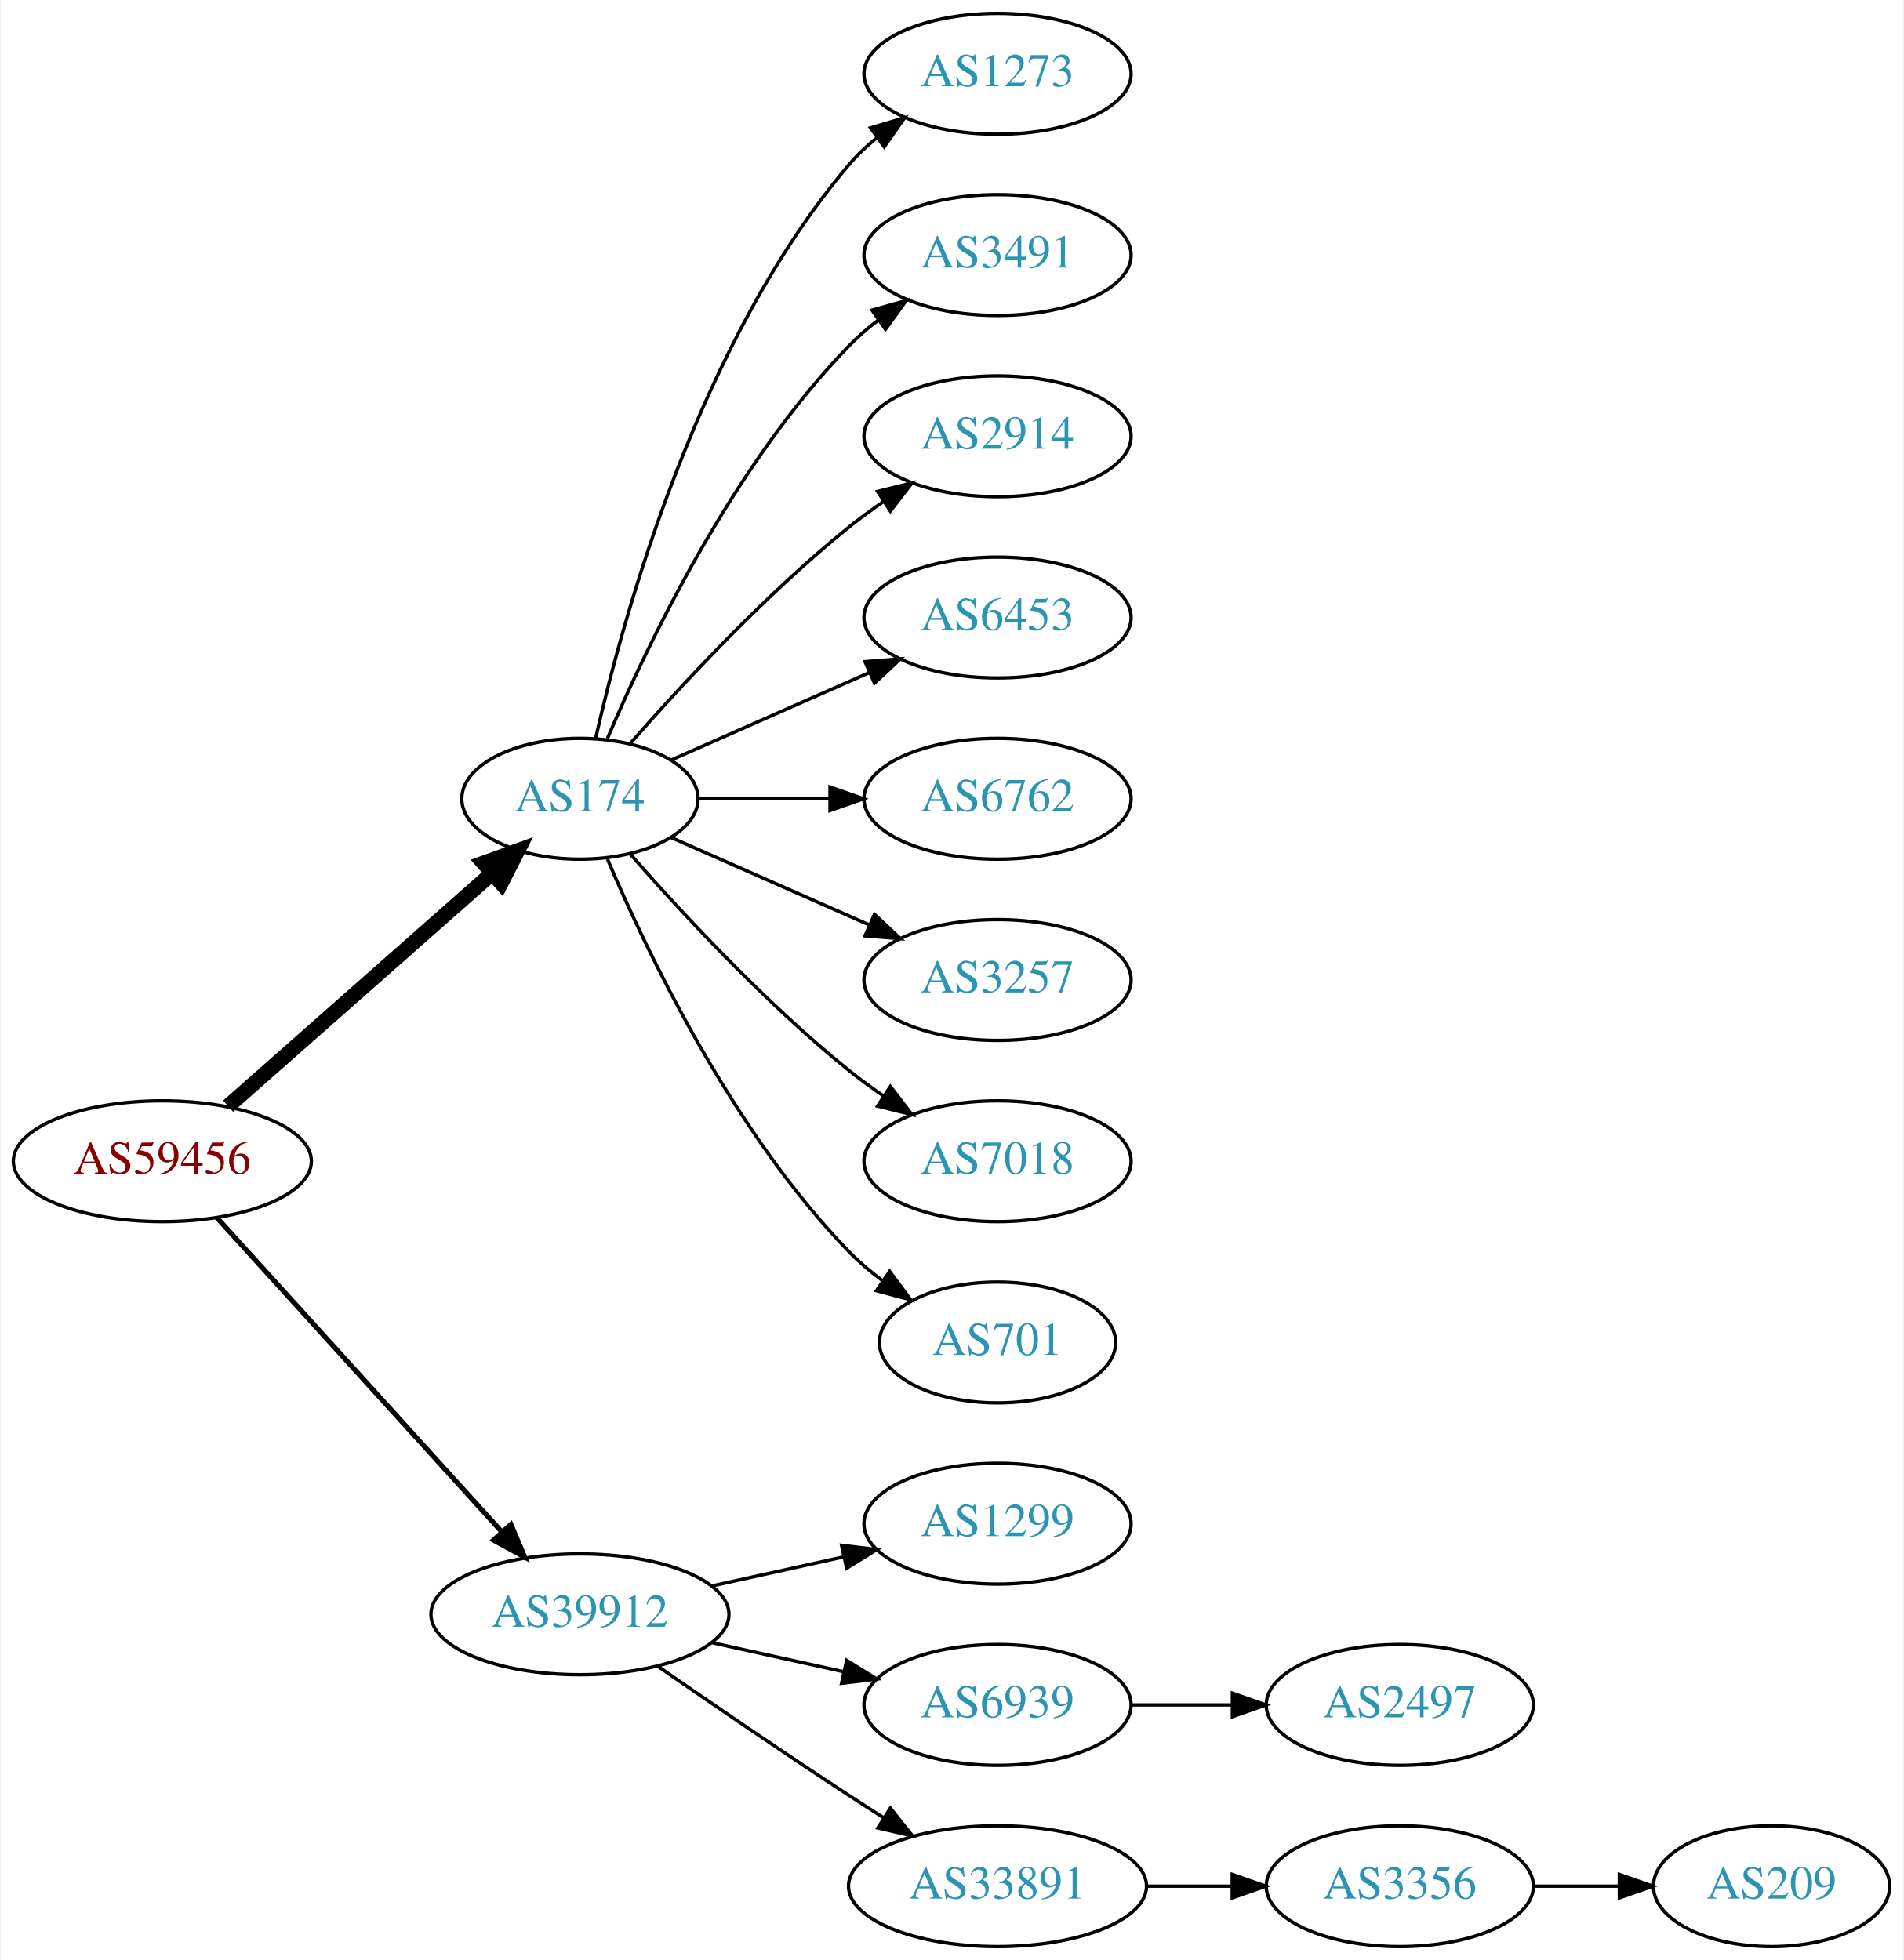
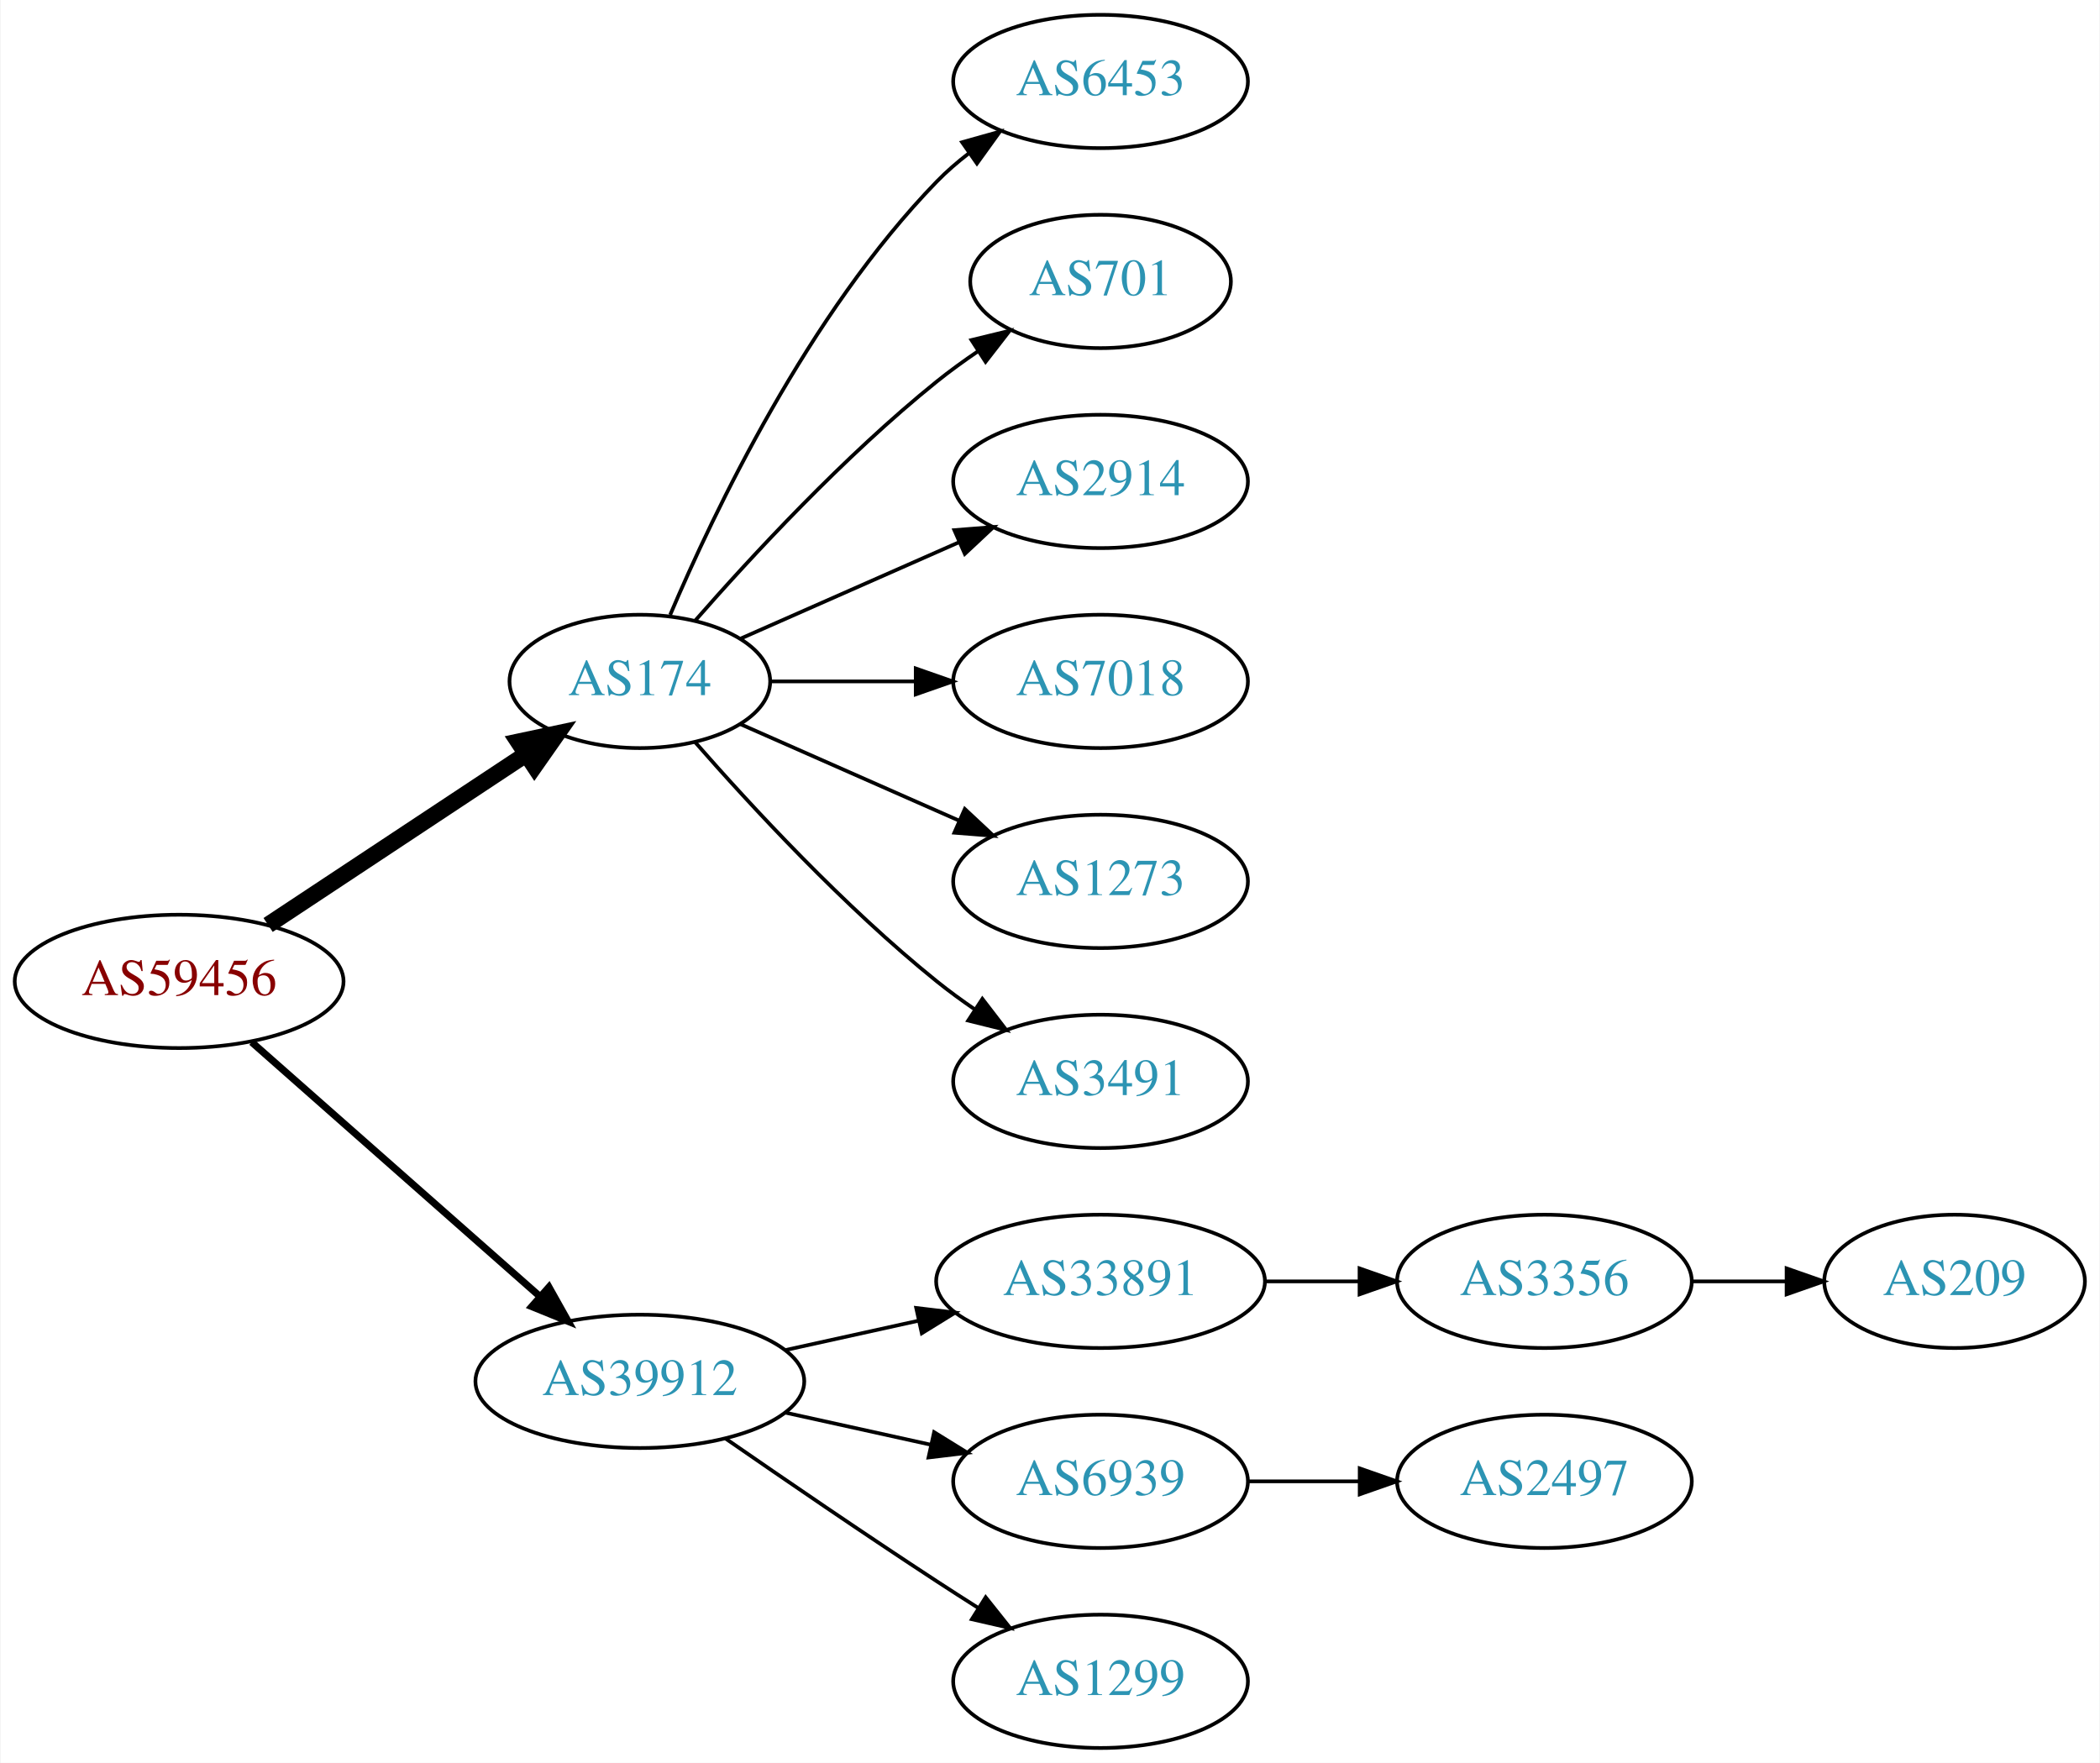
- <svg xmlns="http://www.w3.org/2000/svg" xmlns:xlink="http://www.w3.org/1999/xlink" width="567pt" height="584pt" viewBox="0.00 0.00 566.66 584.00">
-   <g id="graph0" class="graph" transform="scale(1 1) rotate(0) translate(4 580)">
-     <polygon fill="white" stroke="none" points="-4,4 -4,-580 562.663,-580 562.663,4 -4,4" />
+ <svg xmlns="http://www.w3.org/2000/svg" xmlns:xlink="http://www.w3.org/1999/xlink" width="567pt" height="476pt" viewBox="0.00 0.00 566.66 476.00">
+   <g id="graph0" class="graph" transform="scale(1 1) rotate(0) translate(4 472)">
+     <polygon fill="white" stroke="none" points="-4,4 -4,-472 562.663,-472 562.663,4 -4,4" />
    <g id="node1" class="node">
      <g id="a_node1">
        <a xlink:href="/asn/59456" xlink:title="AS59456 ~ Cloud-Brokers IT-Services GmbH [AT]">
-           <ellipse fill="#ffffff" stroke="black" cx="44.196" cy="-234" rx="44.393" ry="18" />
-           <text text-anchor="middle" x="44.196" y="-230.3" font-family="Times,serif" font-size="14.00" fill="#880000">AS59456</text>
+           <ellipse fill="#ffffff" stroke="black" cx="44.196" cy="-207" rx="44.393" ry="18" />
+           <text text-anchor="middle" x="44.196" y="-203.3" font-family="Times,serif" font-size="14.00" fill="#880000">AS59456</text>
        </a>
      </g>
    </g>
    <g id="node2" class="node">
      <g id="a_node2">
        <a xlink:href="/asn/174" xlink:title="AS174 ~ Cogent Communications [US]">
-           <ellipse fill="#ffffff" stroke="black" cx="168.588" cy="-342" rx="35.194" ry="18" />
-           <text text-anchor="middle" x="168.588" y="-338.3" font-family="Times,serif" font-size="14.00" fill="#2c94b3">AS174</text>
+           <ellipse fill="#ffffff" stroke="black" cx="168.588" cy="-288" rx="35.194" ry="18" />
+           <text text-anchor="middle" x="168.588" y="-284.3" font-family="Times,serif" font-size="14.00" fill="#2c94b3">AS174</text>
        </a>
      </g>
    </g>
    <g id="edge1" class="edge">
-       <path fill="none" stroke="black" stroke-width="4.5" d="M63.785,-250.403C84.722,-268.878 118.868,-299.009 142.24,-319.632" />
-       <polygon fill="black" stroke="black" stroke-width="4.5" points="139.914,-322.832 150.018,-326.496 145.125,-316.927 139.914,-322.832" />
+       <path fill="none" stroke="black" stroke-width="4.5" d="M68.217,-222.235C87.936,-235.286 116.46,-254.163 137.894,-268.348" />
+       <polygon fill="black" stroke="black" stroke-width="4.5" points="135.796,-271.681 146.308,-273.917 140.142,-265.114 135.796,-271.681" />
    </g>
    <g id="node3" class="node">
      <g id="a_node3">
        <a xlink:href="/asn/39912" xlink:title="AS39912 ~ oja.at GmbH [AT]">
          <ellipse fill="#ffffff" stroke="black" cx="168.588" cy="-99" rx="44.393" ry="18" />
          <text text-anchor="middle" x="168.588" y="-95.3" font-family="Times,serif" font-size="14.00" fill="#2c94b3">AS39912</text>
        </a>
      </g>
    </g>
    <g id="edge2" class="edge">
-       <path fill="none" stroke="black" stroke-width="1.5" d="M60.45,-217.175C81.796,-193.63 120.718,-150.698 145.31,-123.574" />
-       <polygon fill="black" stroke="black" stroke-width="1.5" points="148.019,-125.796 152.142,-116.037 142.833,-121.095 148.019,-125.796" />
+       <path fill="none" stroke="black" stroke-width="1.929" d="M63.785,-190.597C84.482,-172.333 118.089,-142.678 141.434,-122.079" />
+       <polygon fill="black" stroke="black" stroke-width="1.929" points="144.043,-124.444 149.226,-115.203 139.412,-119.195 144.043,-124.444" />
    </g>
    <g id="node4" class="node">
      <g id="a_node4">
-         <a xlink:href="/asn/1273" xlink:title="AS1273 ~ Vodafone Group PLC [EU]">
-           <ellipse fill="#ffffff" stroke="black" cx="292.98" cy="-558" rx="39.794" ry="18" />
-           <text text-anchor="middle" x="292.98" y="-554.3" font-family="Times,serif" font-size="14.00" fill="#2c94b3">AS1273</text>
+         <a xlink:href="/asn/6453" xlink:title="AS6453 ~ TATA COMMUNICATIONS (AMERICA) INC [US]">
+           <ellipse fill="#ffffff" stroke="black" cx="292.98" cy="-450" rx="39.794" ry="18" />
+           <text text-anchor="middle" x="292.98" y="-446.3" font-family="Times,serif" font-size="14.00" fill="#2c94b3">AS6453</text>
        </a>
      </g>
    </g>
    <g id="edge3" class="edge">
-       <path fill="none" stroke="black" d="M173.282,-360.075C181.422,-396.148 203.855,-478.14 248.784,-531 251.219,-533.864 254.035,-536.521 257.04,-538.961" />
-       <polygon fill="black" stroke="black" points="255.139,-541.905 265.3,-544.906 259.228,-536.224 255.139,-541.905" />
+       <path fill="none" stroke="black" d="M176.779,-305.975C188.546,-333.682 214.12,-387.348 248.784,-423 251.404,-425.695 254.345,-428.239 257.428,-430.608" />
+       <polygon fill="black" stroke="black" points="255.594,-433.597 265.796,-436.455 259.603,-427.859 255.594,-433.597" />
    </g>
    <g id="node5" class="node">
      <g id="a_node5">
-         <a xlink:href="/asn/3491" xlink:title="AS3491 ~ PCCW Global, Inc. [US]">
-           <ellipse fill="#ffffff" stroke="black" cx="292.98" cy="-504" rx="39.794" ry="18" />
-           <text text-anchor="middle" x="292.98" y="-500.3" font-family="Times,serif" font-size="14.00" fill="#2c94b3">AS3491</text>
+         <a xlink:href="/asn/701" xlink:title="AS701 ~ UUNET [US]">
+           <ellipse fill="#ffffff" stroke="black" cx="292.98" cy="-396" rx="35.194" ry="18" />
+           <text text-anchor="middle" x="292.98" y="-392.3" font-family="Times,serif" font-size="14.00" fill="#2c94b3">AS701</text>
        </a>
      </g>
    </g>
    <g id="edge4" class="edge">
-       <path fill="none" stroke="black" d="M176.779,-359.975C188.546,-387.682 214.12,-441.348 248.784,-477 251.404,-479.695 254.345,-482.239 257.428,-484.608" />
-       <polygon fill="black" stroke="black" points="255.594,-487.597 265.796,-490.455 259.603,-481.859 255.594,-487.597" />
+       <path fill="none" stroke="black" d="M183.462,-304.345C198.532,-321.559 223.81,-348.901 248.784,-369 252.289,-371.821 256.107,-374.587 259.975,-377.208" />
+       <polygon fill="black" stroke="black" points="258.126,-380.18 268.421,-382.682 261.933,-374.306 258.126,-380.18" />
    </g>
    <g id="node6" class="node">
      <g id="a_node6">
        <a xlink:href="/asn/2914" xlink:title="AS2914 ~ NTT America, Inc. [US]">
-           <ellipse fill="#ffffff" stroke="black" cx="292.98" cy="-450" rx="39.794" ry="18" />
-           <text text-anchor="middle" x="292.98" y="-446.3" font-family="Times,serif" font-size="14.00" fill="#2c94b3">AS2914</text>
+           <ellipse fill="#ffffff" stroke="black" cx="292.98" cy="-342" rx="39.794" ry="18" />
+           <text text-anchor="middle" x="292.98" y="-338.3" font-family="Times,serif" font-size="14.00" fill="#2c94b3">AS2914</text>
        </a>
      </g>
    </g>
    <g id="edge5" class="edge">
-       <path fill="none" stroke="black" d="M183.462,-358.345C198.532,-375.559 223.81,-402.901 248.784,-423 252.04,-425.62 255.565,-428.192 259.149,-430.646" />
-       <polygon fill="black" stroke="black" points="257.237,-433.577 267.522,-436.121 261.068,-427.719 257.237,-433.577" />
+       <path fill="none" stroke="black" d="M195.844,-299.584C213.03,-307.167 235.743,-317.188 254.777,-325.586" />
+       <polygon fill="black" stroke="black" points="253.503,-328.849 264.065,-329.684 256.329,-322.445 253.503,-328.849" />
    </g>
    <g id="node7" class="node">
      <g id="a_node7">
-         <a xlink:href="/asn/6453" xlink:title="AS6453 ~ TATA COMMUNICATIONS (AMERICA) INC [US]">
-           <ellipse fill="#ffffff" stroke="black" cx="292.98" cy="-396" rx="39.794" ry="18" />
-           <text text-anchor="middle" x="292.98" y="-392.3" font-family="Times,serif" font-size="14.00" fill="#2c94b3">AS6453</text>
+         <a xlink:href="/asn/7018" xlink:title="AS7018 ~ AT&amp;T Services, Inc. [US]">
+           <ellipse fill="#ffffff" stroke="black" cx="292.98" cy="-288" rx="39.794" ry="18" />
+           <text text-anchor="middle" x="292.98" y="-284.3" font-family="Times,serif" font-size="14.00" fill="#2c94b3">AS7018</text>
        </a>
      </g>
    </g>
    <g id="edge6" class="edge">
-       <path fill="none" stroke="black" d="M195.844,-353.584C213.03,-361.167 235.743,-371.188 254.777,-379.586" />
-       <polygon fill="black" stroke="black" points="253.503,-382.849 264.065,-383.684 256.329,-376.445 253.503,-382.849" />
+       <path fill="none" stroke="black" d="M204.007,-288C216.058,-288 229.834,-288 242.852,-288" />
+       <polygon fill="black" stroke="black" points="243.081,-291.5 253.081,-288 243.081,-284.5 243.081,-291.5" />
    </g>
    <g id="node8" class="node">
      <g id="a_node8">
-         <a xlink:href="/asn/6762" xlink:title="AS6762 ~ TELECOM ITALIA SPARKLE S.p.A. [IT]">
-           <ellipse fill="#ffffff" stroke="black" cx="292.98" cy="-342" rx="39.794" ry="18" />
-           <text text-anchor="middle" x="292.98" y="-338.3" font-family="Times,serif" font-size="14.00" fill="#2c94b3">AS6762</text>
+         <a xlink:href="/asn/1273" xlink:title="AS1273 ~ Vodafone Group PLC [EU]">
+           <ellipse fill="#ffffff" stroke="black" cx="292.98" cy="-234" rx="39.794" ry="18" />
+           <text text-anchor="middle" x="292.98" y="-230.3" font-family="Times,serif" font-size="14.00" fill="#2c94b3">AS1273</text>
        </a>
      </g>
    </g>
    <g id="edge7" class="edge">
-       <path fill="none" stroke="black" d="M204.007,-342C216.058,-342 229.834,-342 242.852,-342" />
-       <polygon fill="black" stroke="black" points="243.081,-345.5 253.081,-342 243.081,-338.5 243.081,-345.5" />
+       <path fill="none" stroke="black" d="M195.844,-276.416C213.03,-268.833 235.743,-258.812 254.777,-250.414" />
+       <polygon fill="black" stroke="black" points="256.329,-253.555 264.065,-246.316 253.503,-247.151 256.329,-253.555" />
    </g>
    <g id="node9" class="node">
      <g id="a_node9">
-         <a xlink:href="/asn/3257" xlink:title="AS3257 ~ GTT [DE]">
-           <ellipse fill="#ffffff" stroke="black" cx="292.98" cy="-288" rx="39.794" ry="18" />
-           <text text-anchor="middle" x="292.98" y="-284.3" font-family="Times,serif" font-size="14.00" fill="#2c94b3">AS3257</text>
+         <a xlink:href="/asn/3491" xlink:title="AS3491 ~ PCCW Global, Inc. [US]">
+           <ellipse fill="#ffffff" stroke="black" cx="292.98" cy="-180" rx="39.794" ry="18" />
+           <text text-anchor="middle" x="292.98" y="-176.3" font-family="Times,serif" font-size="14.00" fill="#2c94b3">AS3491</text>
        </a>
      </g>
    </g>
    <g id="edge8" class="edge">
-       <path fill="none" stroke="black" d="M195.844,-330.416C213.03,-322.833 235.743,-312.812 254.777,-304.414" />
-       <polygon fill="black" stroke="black" points="256.329,-307.555 264.065,-300.316 253.503,-301.151 256.329,-307.555" />
+       <path fill="none" stroke="black" d="M183.462,-271.655C198.532,-254.441 223.81,-227.099 248.784,-207 252.04,-204.38 255.565,-201.808 259.149,-199.354" />
+       <polygon fill="black" stroke="black" points="261.068,-202.281 267.522,-193.879 257.237,-196.423 261.068,-202.281" />
    </g>
    <g id="node10" class="node">
      <g id="a_node10">
-         <a xlink:href="/asn/7018" xlink:title="AS7018 ~ AT&amp;T Services, Inc. [US]">
-           <ellipse fill="#ffffff" stroke="black" cx="292.98" cy="-234" rx="39.794" ry="18" />
-           <text text-anchor="middle" x="292.98" y="-230.3" font-family="Times,serif" font-size="14.00" fill="#2c94b3">AS7018</text>
+         <a xlink:href="/asn/33891" xlink:title="AS33891 ~ CORE-BACKBONE GMBH GLOBAL NETWORK [DE]">
+           <ellipse fill="#ffffff" stroke="black" cx="292.98" cy="-126" rx="44.393" ry="18" />
+           <text text-anchor="middle" x="292.98" y="-122.3" font-family="Times,serif" font-size="14.00" fill="#2c94b3">AS33891</text>
        </a>
      </g>
    </g>
    <g id="edge9" class="edge">
-       <path fill="none" stroke="black" d="M183.462,-325.655C198.532,-308.441 223.81,-281.099 248.784,-261 252.04,-258.38 255.565,-255.808 259.149,-253.354" />
-       <polygon fill="black" stroke="black" points="261.068,-256.281 267.522,-247.879 257.237,-250.423 261.068,-256.281" />
+       <path fill="none" stroke="black" d="M207.978,-107.469C219.37,-109.982 231.993,-112.767 243.917,-115.397" />
+       <polygon fill="black" stroke="black" points="243.208,-118.825 253.727,-117.561 244.716,-111.989 243.208,-118.825" />
    </g>
    <g id="node11" class="node">
      <g id="a_node11">
-         <a xlink:href="/asn/701" xlink:title="AS701 ~ UUNET [US]">
-           <ellipse fill="#ffffff" stroke="black" cx="292.98" cy="-180" rx="35.194" ry="18" />
-           <text text-anchor="middle" x="292.98" y="-176.3" font-family="Times,serif" font-size="14.00" fill="#2c94b3">AS701</text>
-         </a>
-       </g>
-     </g>
-     <g id="edge10" class="edge">
-       <path fill="none" stroke="black" d="M176.779,-324.025C188.546,-296.318 214.12,-242.652 248.784,-207 251.767,-203.933 255.164,-201.06 258.714,-198.419" />
-       <polygon fill="black" stroke="black" points="260.841,-201.205 267.148,-192.692 256.909,-195.414 260.841,-201.205" />
-     </g>
-     <g id="node12" class="node">
-       <g id="a_node12">
-         <a xlink:href="/asn/1299" xlink:title="AS1299 ~ Telia Carrier [EU]">
-           <ellipse fill="#ffffff" stroke="black" cx="292.98" cy="-126" rx="39.794" ry="18" />
-           <text text-anchor="middle" x="292.98" y="-122.3" font-family="Times,serif" font-size="14.00" fill="#2c94b3">AS1299</text>
-         </a>
-       </g>
-     </g>
-     <g id="edge11" class="edge">
-       <path fill="none" stroke="black" d="M207.978,-107.469C220.369,-110.202 234.216,-113.257 247.036,-116.085" />
-       <polygon fill="black" stroke="black" points="246.532,-119.558 257.051,-118.295 248.04,-112.722 246.532,-119.558" />
-     </g>
-     <g id="node13" class="node">
-       <g id="a_node13">
        <a xlink:href="/asn/6939" xlink:title="AS6939 ~ Hurricane Electric LLC [US]">
          <ellipse fill="#ffffff" stroke="black" cx="292.98" cy="-72" rx="39.794" ry="18" />
          <text text-anchor="middle" x="292.98" y="-68.3" font-family="Times,serif" font-size="14.00" fill="#2c94b3">AS6939</text>
        </a>
      </g>
    </g>
-     <g id="edge12" class="edge">
+     <g id="edge10" class="edge">
      <path fill="none" stroke="black" d="M207.978,-90.531C220.369,-87.798 234.216,-84.743 247.036,-81.915" />
      <polygon fill="black" stroke="black" points="248.04,-85.278 257.051,-79.706 246.532,-78.442 248.04,-85.278" />
    </g>
-     <g id="node14" class="node">
-       <g id="a_node14">
-         <a xlink:href="/asn/33891" xlink:title="AS33891 ~ CORE-BACKBONE GMBH GLOBAL NETWORK [DE]">
-           <ellipse fill="#ffffff" stroke="black" cx="292.98" cy="-18" rx="44.393" ry="18" />
-           <text text-anchor="middle" x="292.98" y="-14.3" font-family="Times,serif" font-size="14.00" fill="#2c94b3">AS33891</text>
+     <g id="node12" class="node">
+       <g id="a_node12">
+         <a xlink:href="/asn/1299" xlink:title="AS1299 ~ Telia Carrier [EU]">
+           <ellipse fill="#ffffff" stroke="black" cx="292.98" cy="-18" rx="39.794" ry="18" />
+           <text text-anchor="middle" x="292.98" y="-14.3" font-family="Times,serif" font-size="14.00" fill="#2c94b3">AS1299</text>
        </a>
      </g>
    </g>
-     <g id="edge13" class="edge">
-       <path fill="none" stroke="black" d="M191.619,-83.633C207.421,-72.695 229.278,-57.739 248.784,-45 252.105,-42.831 255.587,-40.594 259.074,-38.379" />
-       <polygon fill="black" stroke="black" points="261.063,-41.262 267.656,-32.968 257.33,-35.34 261.063,-41.262" />
+     <g id="edge11" class="edge">
+       <path fill="none" stroke="black" d="M191.619,-83.633C207.421,-72.695 229.278,-57.739 248.784,-45 252.366,-42.661 256.137,-40.241 259.897,-37.856" />
+       <polygon fill="black" stroke="black" points="261.959,-40.693 268.558,-32.404 258.23,-34.769 261.959,-40.693" />
+     </g>
+     <g id="node13" class="node">
+       <g id="a_node13">
+         <a xlink:href="/asn/3356" xlink:title="AS3356 ~ Level 3 Parent, LLC [US]">
+           <ellipse fill="#ffffff" stroke="black" cx="412.823" cy="-126" rx="39.794" ry="18" />
+           <text text-anchor="middle" x="412.823" y="-122.3" font-family="Times,serif" font-size="14.00" fill="#2c94b3">AS3356</text>
+         </a>
+       </g>
+     </g>
+     <g id="edge12" class="edge">
+       <path fill="none" stroke="black" d="M337.191,-126C345.504,-126 354.267,-126 362.749,-126" />
+       <polygon fill="black" stroke="black" points="362.908,-129.5 372.908,-126 362.908,-122.5 362.908,-129.5" />
    </g>
    <g id="node15" class="node">
      <g id="a_node15">
        <a xlink:href="/asn/2497" xlink:title="AS2497 ~ Internet Initiative Japan Inc. [JP]">
          <ellipse fill="#ffffff" stroke="black" cx="412.823" cy="-72" rx="39.794" ry="18" />
          <text text-anchor="middle" x="412.823" y="-68.3" font-family="Times,serif" font-size="14.00" fill="#2c94b3">AS2497</text>
        </a>
      </g>
    </g>
    <g id="edge14" class="edge">
      <path fill="none" stroke="black" d="M332.893,-72C342.446,-72 352.796,-72 362.759,-72" />
      <polygon fill="black" stroke="black" points="362.951,-75.5 372.951,-72 362.951,-68.5 362.951,-75.5" />
    </g>
-     <g id="node16" class="node">
-       <g id="a_node16">
-         <a xlink:href="/asn/3356" xlink:title="AS3356 ~ Level 3 Parent, LLC [US]">
-           <ellipse fill="#ffffff" stroke="black" cx="412.823" cy="-18" rx="39.794" ry="18" />
-           <text text-anchor="middle" x="412.823" y="-14.3" font-family="Times,serif" font-size="14.00" fill="#2c94b3">AS3356</text>
+     <g id="node14" class="node">
+       <g id="a_node14">
+         <a xlink:href="/asn/209" xlink:title="AS209 ~ CenturyLink Communications, LLC [US]">
+           <ellipse fill="#ffffff" stroke="black" cx="523.566" cy="-126" rx="35.194" ry="18" />
+           <text text-anchor="middle" x="523.566" y="-122.3" font-family="Times,serif" font-size="14.00" fill="#2c94b3">AS209</text>
        </a>
      </g>
    </g>
-     <g id="edge15" class="edge">
-       <path fill="none" stroke="black" d="M337.191,-18C345.504,-18 354.267,-18 362.749,-18" />
-       <polygon fill="black" stroke="black" points="362.908,-21.5 372.908,-18 362.908,-14.5 362.908,-21.5" />
-     </g>
-     <g id="node17" class="node">
-       <g id="a_node17">
-         <a xlink:href="/asn/209" xlink:title="AS209 ~ CenturyLink Communications, LLC [US]">
-           <ellipse fill="#ffffff" stroke="black" cx="523.566" cy="-18" rx="35.194" ry="18" />
-           <text text-anchor="middle" x="523.566" y="-14.3" font-family="Times,serif" font-size="14.00" fill="#2c94b3">AS209</text>
-         </a>
-       </g>
-     </g>
-     <g id="edge16" class="edge">
-       <path fill="none" stroke="black" d="M452.775,-18C461.007,-18 469.753,-18 478.169,-18" />
-       <polygon fill="black" stroke="black" points="478.214,-21.5 488.214,-18 478.214,-14.5 478.214,-21.5" />
+     <g id="edge13" class="edge">
+       <path fill="none" stroke="black" d="M452.775,-126C461.007,-126 469.753,-126 478.169,-126" />
+       <polygon fill="black" stroke="black" points="478.214,-129.5 488.214,-126 478.214,-122.5 478.214,-129.5" />
    </g>
  </g>
</svg>
